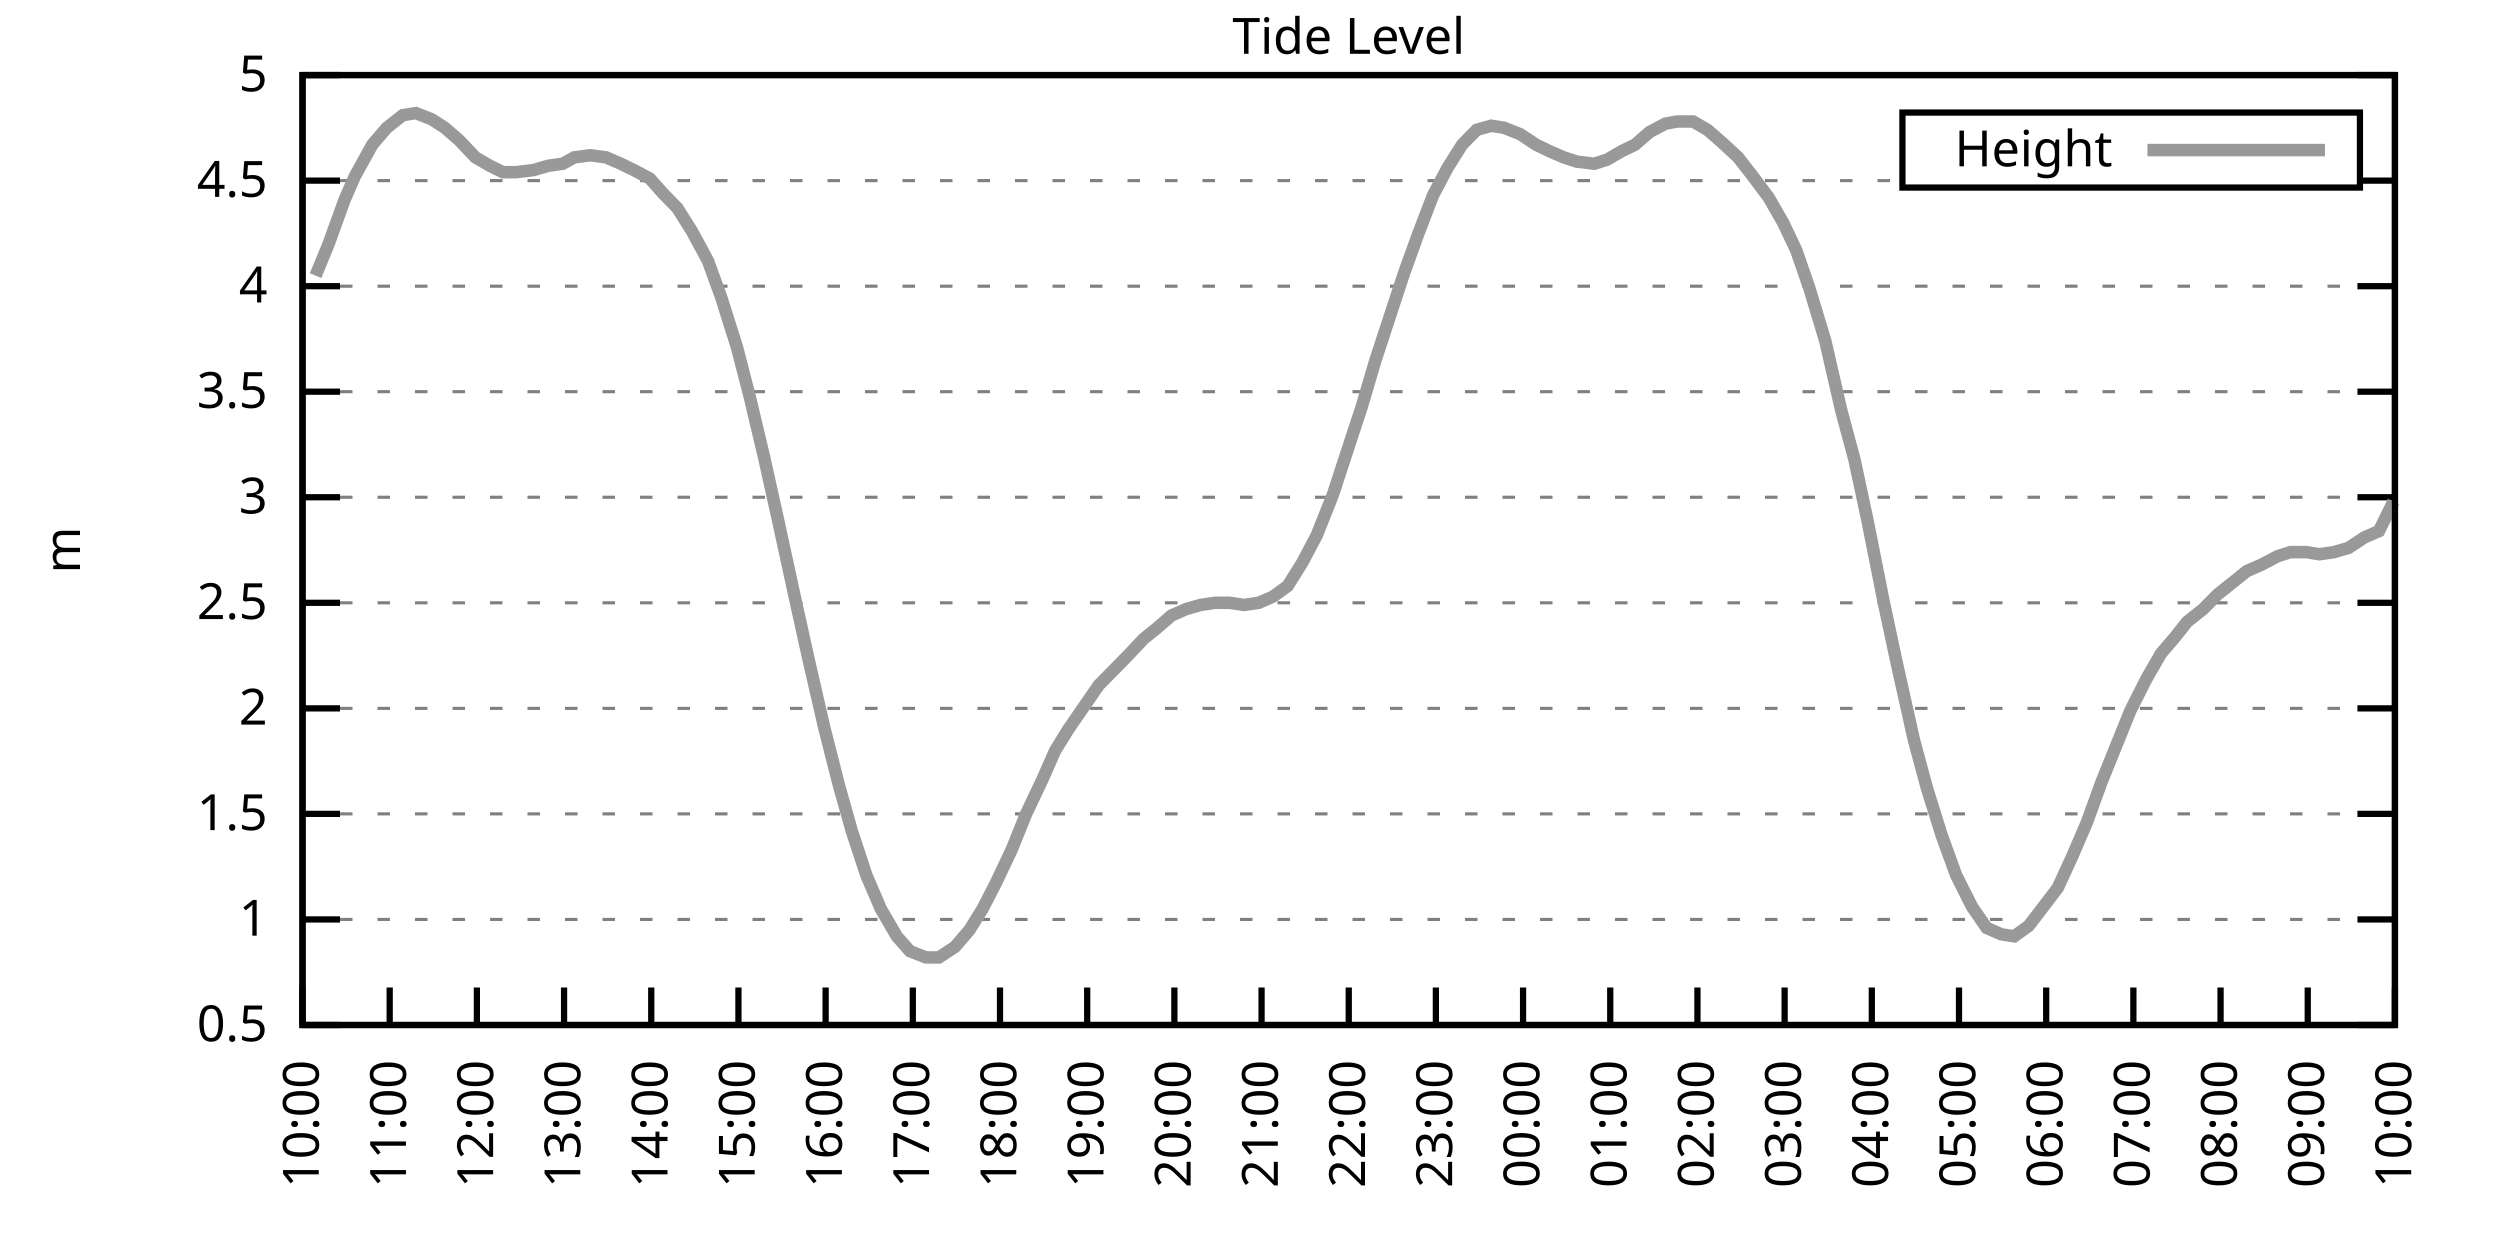
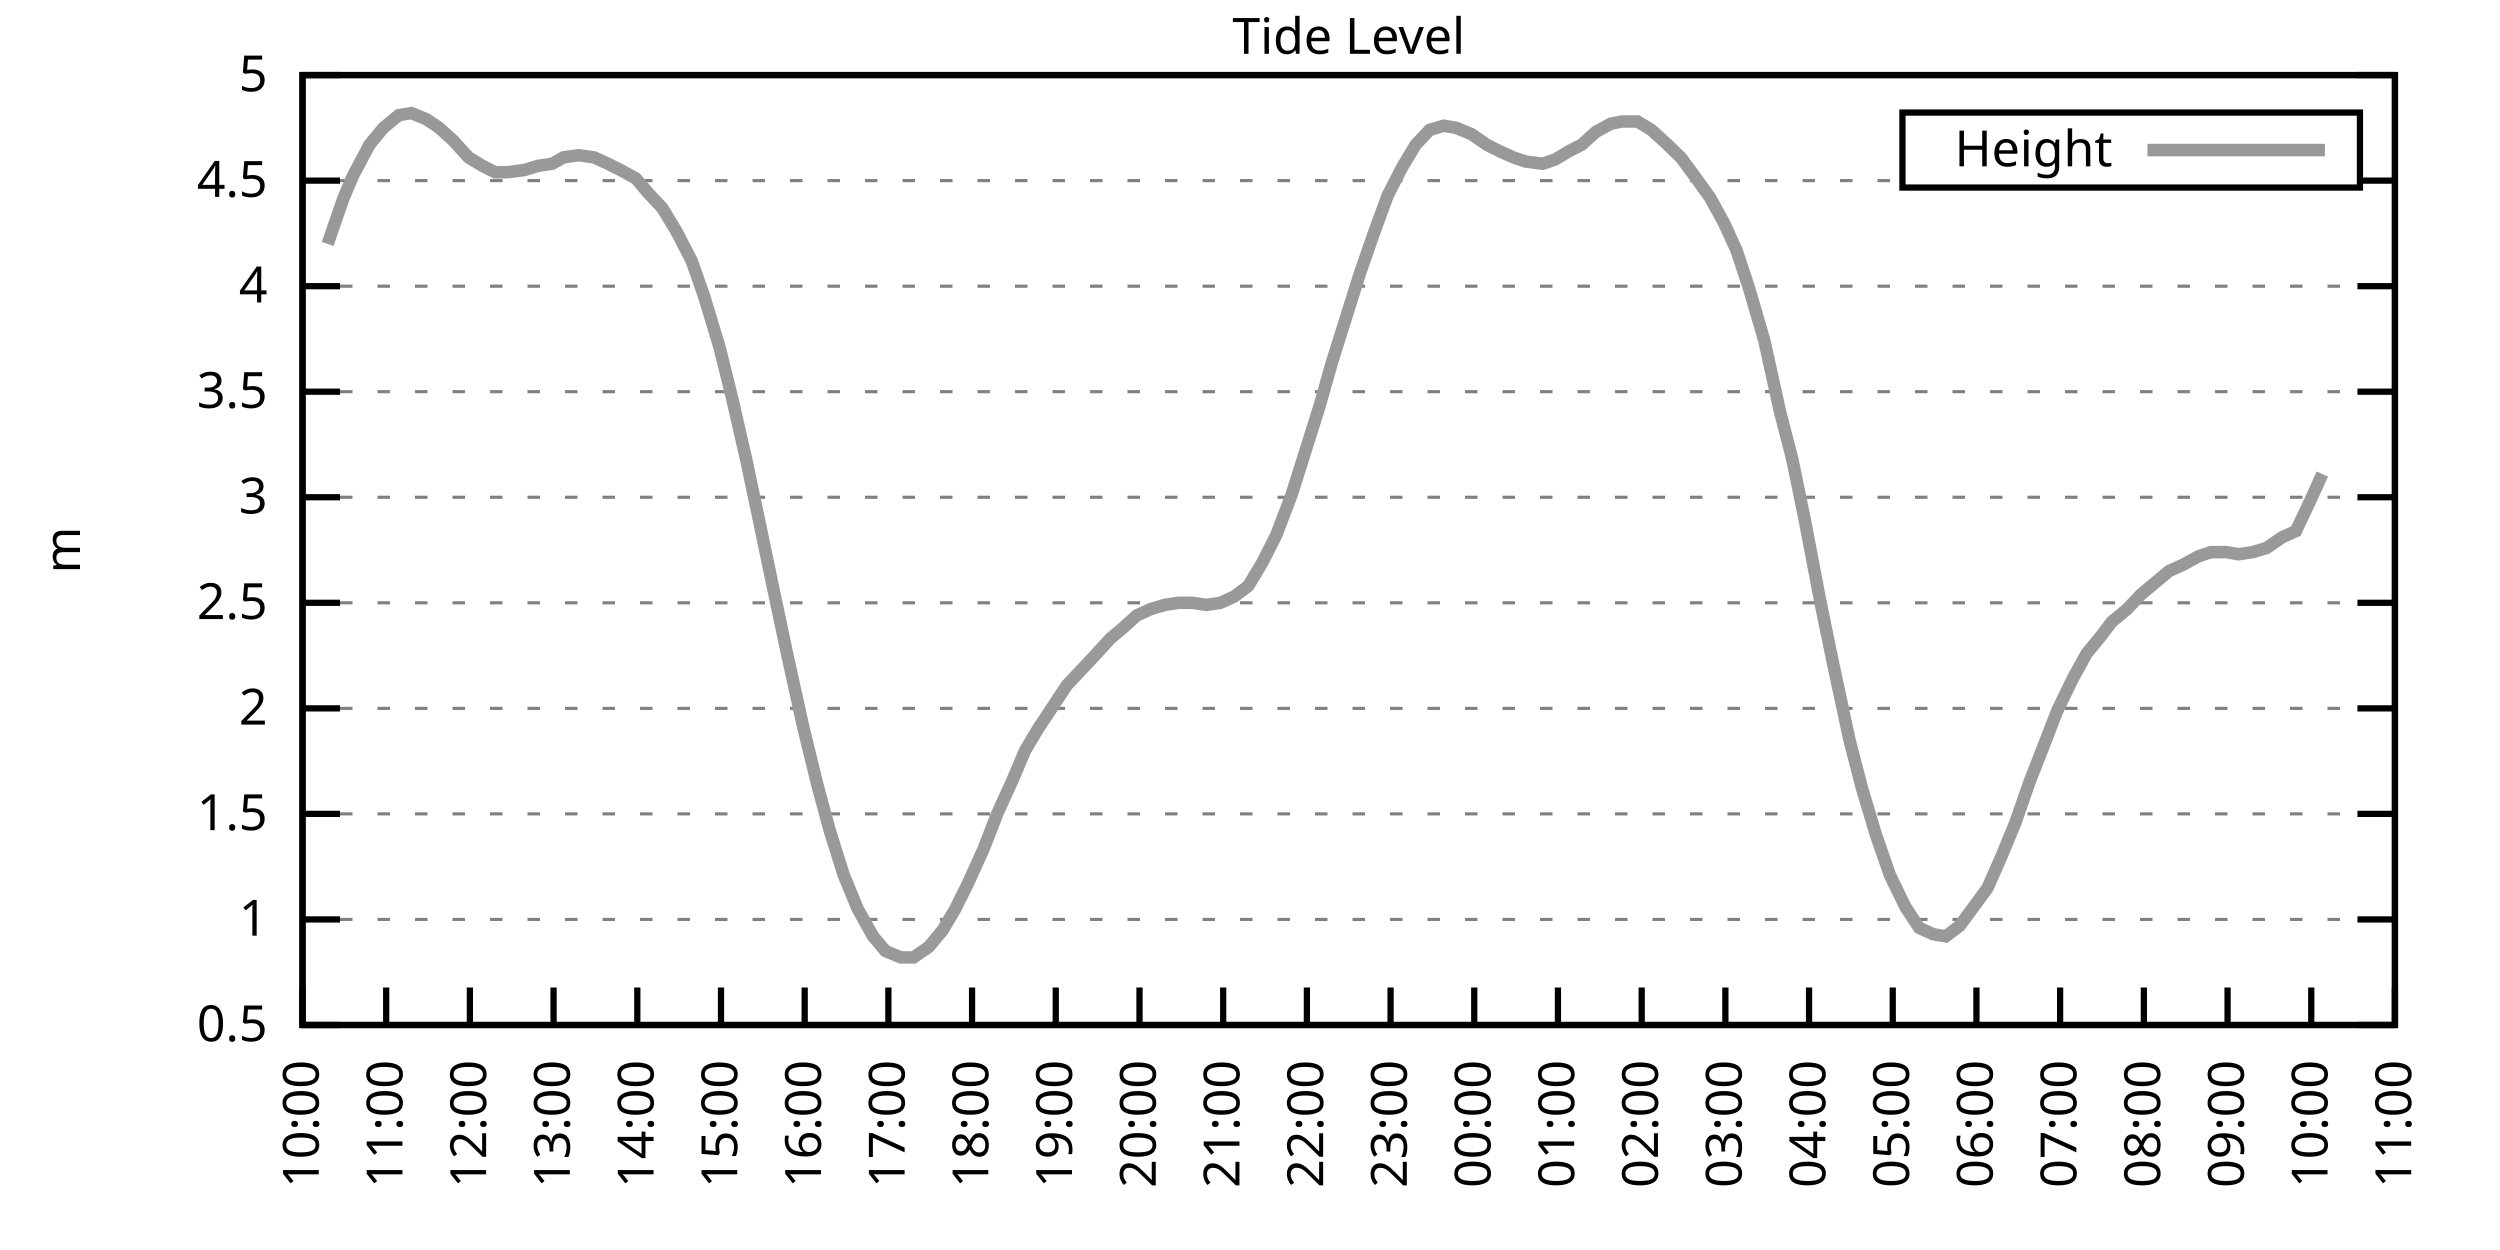
<svg xmlns="http://www.w3.org/2000/svg" xmlns:xlink="http://www.w3.org/1999/xlink" width="400" height="200" viewBox="0 0 400 200">
  <g id="gnuplot_canvas">
    <rect x="0" y="0" width="400" height="200" fill="none" />
    <defs>
      <circle id="gpDot" r="0.5" stroke-width="0.5" stroke="currentColor" />
      <path id="gpPt0" stroke-width="0.333" stroke="currentColor" d="M-1,0 h2 M0,-1 v2" />
      <path id="gpPt1" stroke-width="0.333" stroke="currentColor" d="M-1,-1 L1,1 M1,-1 L-1,1" />
      <path id="gpPt2" stroke-width="0.333" stroke="currentColor" d="M-1,0 L1,0 M0,-1 L0,1 M-1,-1 L1,1 M-1,1 L1,-1" />
      <rect id="gpPt3" stroke-width="0.333" stroke="currentColor" x="-1" y="-1" width="2" height="2" />
      <rect id="gpPt4" stroke-width="0.333" stroke="currentColor" fill="currentColor" x="-1" y="-1" width="2" height="2" />
      <circle id="gpPt5" stroke-width="0.333" stroke="currentColor" cx="0" cy="0" r="1" />
      <use xlink:href="#gpPt5" id="gpPt6" fill="currentColor" stroke="none" />
      <path id="gpPt7" stroke-width="0.333" stroke="currentColor" d="M0,-1.33 L-1.33,0.67 L1.33,0.67 z" />
      <use xlink:href="#gpPt7" id="gpPt8" fill="currentColor" stroke="none" />
      <use xlink:href="#gpPt7" id="gpPt9" stroke="currentColor" transform="rotate(180)" />
      <use xlink:href="#gpPt9" id="gpPt10" fill="currentColor" stroke="none" />
      <use xlink:href="#gpPt3" id="gpPt11" stroke="currentColor" transform="rotate(45)" />
      <use xlink:href="#gpPt11" id="gpPt12" fill="currentColor" stroke="none" />
      <path id="gpPt13" stroke-width="0.333" stroke="currentColor" d="M0,1.330 L1.265,0.411 L0.782,-1.067 L-0.782,-1.076 L-1.265,0.411 z" />
      <use xlink:href="#gpPt13" id="gpPt14" fill="currentColor" stroke="none" />
      <filter id="textbox" filterUnits="objectBoundingBox" x="0" y="0" height="1" width="1">
        <feFlood flood-color="white" flood-opacity="1" result="bgnd" />
        <feComposite in="SourceGraphic" in2="bgnd" operator="atop" />
      </filter>
      <filter id="greybox" filterUnits="objectBoundingBox" x="0" y="0" height="1" width="1">
        <feFlood flood-color="lightgrey" flood-opacity="1" result="grey" />
        <feComposite in="SourceGraphic" in2="grey" operator="atop" />
      </filter>
    </defs>
    <g fill="none" color="white" stroke="currentColor" stroke-width="1.00" stroke-linecap="butt" stroke-linejoin="miter">
</g>
    <g fill="none" color="black" stroke="currentColor" stroke-width="1.00" stroke-linecap="butt" stroke-linejoin="miter">
      <g stroke="none" shape-rendering="crispEdges">
        <polygon fill="rgb(255, 255, 255)" points="48.40,164.00 383.18,164.00 383.18,12.02 48.40,12.02 " />
      </g>
    </g>
    <g fill="none" color="black" stroke="currentColor" stroke-width="1.00" stroke-linecap="butt" stroke-linejoin="miter">
</g>
    <g fill="none" color="black" stroke="black" stroke-width="0.50" stroke-linecap="butt" stroke-linejoin="miter">
</g>
    <g fill="none" color="gray" stroke="currentColor" stroke-width="0.50" stroke-linecap="butt" stroke-linejoin="miter">
      <path stroke="gray" stroke-dasharray="2,4" class="gridline" d="M48.40,164.00 L383.19,164.00  " />
    </g>
    <g fill="none" color="gray" stroke="gray" stroke-width="1.00" stroke-linecap="butt" stroke-linejoin="miter">
</g>
    <g fill="none" color="black" stroke="currentColor" stroke-width="1.00" stroke-linecap="butt" stroke-linejoin="miter">
      <path stroke="black" d="M48.40,164.00 L54.40,164.00 M383.19,164.00 L377.19,164.00  " />
      <g transform="translate(42.80,166.60)" stroke="none" fill="black" font-family="Sans" font-size="8.00" text-anchor="end">
        <text>
          <tspan font-family="Sans"> 0.5</tspan>
        </text>
      </g>
    </g>
    <g fill="none" color="black" stroke="currentColor" stroke-width="1.00" stroke-linecap="butt" stroke-linejoin="miter">
</g>
    <g fill="none" color="black" stroke="black" stroke-width="0.50" stroke-linecap="butt" stroke-linejoin="miter">
</g>
    <g fill="none" color="gray" stroke="currentColor" stroke-width="0.50" stroke-linecap="butt" stroke-linejoin="miter">
      <path stroke="gray" stroke-dasharray="2,4" class="gridline" d="M48.40,147.11 L383.19,147.11  " />
    </g>
    <g fill="none" color="gray" stroke="gray" stroke-width="1.00" stroke-linecap="butt" stroke-linejoin="miter">
</g>
    <g fill="none" color="black" stroke="currentColor" stroke-width="1.00" stroke-linecap="butt" stroke-linejoin="miter">
      <path stroke="black" d="M48.40,147.11 L54.40,147.11 M383.19,147.11 L377.19,147.11  " />
      <g transform="translate(42.80,149.71)" stroke="none" fill="black" font-family="Sans" font-size="8.00" text-anchor="end">
        <text>
          <tspan font-family="Sans"> 1</tspan>
        </text>
      </g>
    </g>
    <g fill="none" color="black" stroke="currentColor" stroke-width="1.00" stroke-linecap="butt" stroke-linejoin="miter">
</g>
    <g fill="none" color="black" stroke="black" stroke-width="0.50" stroke-linecap="butt" stroke-linejoin="miter">
</g>
    <g fill="none" color="gray" stroke="currentColor" stroke-width="0.50" stroke-linecap="butt" stroke-linejoin="miter">
      <path stroke="gray" stroke-dasharray="2,4" class="gridline" d="M48.40,130.22 L383.19,130.22  " />
    </g>
    <g fill="none" color="gray" stroke="gray" stroke-width="1.00" stroke-linecap="butt" stroke-linejoin="miter">
</g>
    <g fill="none" color="black" stroke="currentColor" stroke-width="1.00" stroke-linecap="butt" stroke-linejoin="miter">
      <path stroke="black" d="M48.40,130.22 L54.40,130.22 M383.19,130.22 L377.19,130.22  " />
      <g transform="translate(42.80,132.82)" stroke="none" fill="black" font-family="Sans" font-size="8.00" text-anchor="end">
        <text>
          <tspan font-family="Sans"> 1.5</tspan>
        </text>
      </g>
    </g>
    <g fill="none" color="black" stroke="currentColor" stroke-width="1.00" stroke-linecap="butt" stroke-linejoin="miter">
</g>
    <g fill="none" color="black" stroke="black" stroke-width="0.50" stroke-linecap="butt" stroke-linejoin="miter">
</g>
    <g fill="none" color="gray" stroke="currentColor" stroke-width="0.50" stroke-linecap="butt" stroke-linejoin="miter">
      <path stroke="gray" stroke-dasharray="2,4" class="gridline" d="M48.40,113.34 L383.19,113.34  " />
    </g>
    <g fill="none" color="gray" stroke="gray" stroke-width="1.00" stroke-linecap="butt" stroke-linejoin="miter">
</g>
    <g fill="none" color="black" stroke="currentColor" stroke-width="1.00" stroke-linecap="butt" stroke-linejoin="miter">
      <path stroke="black" d="M48.40,113.34 L54.40,113.34 M383.19,113.34 L377.19,113.34  " />
      <g transform="translate(42.80,115.94)" stroke="none" fill="black" font-family="Sans" font-size="8.00" text-anchor="end">
        <text>
          <tspan font-family="Sans"> 2</tspan>
        </text>
      </g>
    </g>
    <g fill="none" color="black" stroke="currentColor" stroke-width="1.00" stroke-linecap="butt" stroke-linejoin="miter">
</g>
    <g fill="none" color="black" stroke="black" stroke-width="0.50" stroke-linecap="butt" stroke-linejoin="miter">
</g>
    <g fill="none" color="gray" stroke="currentColor" stroke-width="0.50" stroke-linecap="butt" stroke-linejoin="miter">
      <path stroke="gray" stroke-dasharray="2,4" class="gridline" d="M48.40,96.45 L383.19,96.45  " />
    </g>
    <g fill="none" color="gray" stroke="gray" stroke-width="1.00" stroke-linecap="butt" stroke-linejoin="miter">
</g>
    <g fill="none" color="black" stroke="currentColor" stroke-width="1.00" stroke-linecap="butt" stroke-linejoin="miter">
      <path stroke="black" d="M48.40,96.45 L54.40,96.45 M383.19,96.45 L377.19,96.45  " />
      <g transform="translate(42.80,99.05)" stroke="none" fill="black" font-family="Sans" font-size="8.00" text-anchor="end">
        <text>
          <tspan font-family="Sans"> 2.5</tspan>
        </text>
      </g>
    </g>
    <g fill="none" color="black" stroke="currentColor" stroke-width="1.00" stroke-linecap="butt" stroke-linejoin="miter">
</g>
    <g fill="none" color="black" stroke="black" stroke-width="0.50" stroke-linecap="butt" stroke-linejoin="miter">
</g>
    <g fill="none" color="gray" stroke="currentColor" stroke-width="0.50" stroke-linecap="butt" stroke-linejoin="miter">
      <path stroke="gray" stroke-dasharray="2,4" class="gridline" d="M48.40,79.56 L383.19,79.56  " />
    </g>
    <g fill="none" color="gray" stroke="gray" stroke-width="1.00" stroke-linecap="butt" stroke-linejoin="miter">
</g>
    <g fill="none" color="black" stroke="currentColor" stroke-width="1.00" stroke-linecap="butt" stroke-linejoin="miter">
      <path stroke="black" d="M48.40,79.56 L54.40,79.56 M383.19,79.56 L377.19,79.56  " />
      <g transform="translate(42.80,82.16)" stroke="none" fill="black" font-family="Sans" font-size="8.00" text-anchor="end">
        <text>
          <tspan font-family="Sans"> 3</tspan>
        </text>
      </g>
    </g>
    <g fill="none" color="black" stroke="currentColor" stroke-width="1.00" stroke-linecap="butt" stroke-linejoin="miter">
</g>
    <g fill="none" color="black" stroke="black" stroke-width="0.50" stroke-linecap="butt" stroke-linejoin="miter">
</g>
    <g fill="none" color="gray" stroke="currentColor" stroke-width="0.50" stroke-linecap="butt" stroke-linejoin="miter">
      <path stroke="gray" stroke-dasharray="2,4" class="gridline" d="M48.40,62.67 L383.19,62.67  " />
    </g>
    <g fill="none" color="gray" stroke="gray" stroke-width="1.00" stroke-linecap="butt" stroke-linejoin="miter">
</g>
    <g fill="none" color="black" stroke="currentColor" stroke-width="1.00" stroke-linecap="butt" stroke-linejoin="miter">
      <path stroke="black" d="M48.40,62.67 L54.40,62.67 M383.19,62.67 L377.19,62.67  " />
      <g transform="translate(42.80,65.27)" stroke="none" fill="black" font-family="Sans" font-size="8.00" text-anchor="end">
        <text>
          <tspan font-family="Sans"> 3.5</tspan>
        </text>
      </g>
    </g>
    <g fill="none" color="black" stroke="currentColor" stroke-width="1.00" stroke-linecap="butt" stroke-linejoin="miter">
</g>
    <g fill="none" color="black" stroke="black" stroke-width="0.50" stroke-linecap="butt" stroke-linejoin="miter">
</g>
    <g fill="none" color="gray" stroke="currentColor" stroke-width="0.50" stroke-linecap="butt" stroke-linejoin="miter">
      <path stroke="gray" stroke-dasharray="2,4" class="gridline" d="M48.40,45.79 L383.19,45.79  " />
    </g>
    <g fill="none" color="gray" stroke="gray" stroke-width="1.00" stroke-linecap="butt" stroke-linejoin="miter">
</g>
    <g fill="none" color="black" stroke="currentColor" stroke-width="1.00" stroke-linecap="butt" stroke-linejoin="miter">
      <path stroke="black" d="M48.40,45.79 L54.40,45.79 M383.19,45.79 L377.19,45.79  " />
      <g transform="translate(42.80,48.39)" stroke="none" fill="black" font-family="Sans" font-size="8.00" text-anchor="end">
        <text>
          <tspan font-family="Sans"> 4</tspan>
        </text>
      </g>
    </g>
    <g fill="none" color="black" stroke="currentColor" stroke-width="1.00" stroke-linecap="butt" stroke-linejoin="miter">
</g>
    <g fill="none" color="black" stroke="black" stroke-width="0.50" stroke-linecap="butt" stroke-linejoin="miter">
</g>
    <g fill="none" color="gray" stroke="currentColor" stroke-width="0.50" stroke-linecap="butt" stroke-linejoin="miter">
      <path stroke="gray" stroke-dasharray="2,4" class="gridline" d="M48.40,28.90 L304.39,28.90 M377.59,28.90 L383.19,28.90  " />
    </g>
    <g fill="none" color="gray" stroke="gray" stroke-width="1.00" stroke-linecap="butt" stroke-linejoin="miter">
</g>
    <g fill="none" color="black" stroke="currentColor" stroke-width="1.00" stroke-linecap="butt" stroke-linejoin="miter">
      <path stroke="black" d="M48.40,28.90 L54.40,28.90 M383.19,28.90 L377.19,28.90  " />
      <g transform="translate(42.80,31.50)" stroke="none" fill="black" font-family="Sans" font-size="8.00" text-anchor="end">
        <text>
          <tspan font-family="Sans"> 4.5</tspan>
        </text>
      </g>
    </g>
    <g fill="none" color="black" stroke="currentColor" stroke-width="1.00" stroke-linecap="butt" stroke-linejoin="miter">
</g>
    <g fill="none" color="black" stroke="black" stroke-width="0.50" stroke-linecap="butt" stroke-linejoin="miter">
</g>
    <g fill="none" color="gray" stroke="currentColor" stroke-width="0.50" stroke-linecap="butt" stroke-linejoin="miter">
      <path stroke="gray" stroke-dasharray="2,4" class="gridline" d="M48.40,12.01 L383.19,12.01  " />
    </g>
    <g fill="none" color="gray" stroke="gray" stroke-width="1.00" stroke-linecap="butt" stroke-linejoin="miter">
</g>
    <g fill="none" color="black" stroke="currentColor" stroke-width="1.00" stroke-linecap="butt" stroke-linejoin="miter">
      <path stroke="black" d="M48.40,12.01 L54.40,12.01 M383.19,12.01 L377.19,12.01  " />
      <g transform="translate(42.80,14.61)" stroke="none" fill="black" font-family="Sans" font-size="8.00" text-anchor="end">
        <text>
          <tspan font-family="Sans"> 5</tspan>
        </text>
      </g>
    </g>
    <g fill="none" color="black" stroke="currentColor" stroke-width="1.00" stroke-linecap="butt" stroke-linejoin="miter">
      <path stroke="black" d="M48.40,164.00 L48.40,158.00  " />
      <g transform="translate(51.00,169.60) rotate(270.00)" stroke="none" fill="black" font-family="Sans" font-size="8.00" text-anchor="end">
        <text>
          <tspan font-family="Sans">10:00</tspan>
        </text>
      </g>
    </g>
    <g fill="none" color="black" stroke="currentColor" stroke-width="1.00" stroke-linecap="butt" stroke-linejoin="miter">
-       <path stroke="black" d="M62.35,164.00 L62.35,158.00  " />
-       <g transform="translate(64.95,169.60) rotate(270.00)" stroke="none" fill="black" font-family="Sans" font-size="8.00" text-anchor="end">
+       <path stroke="black" d="M61.79,164.00 L61.79,158.00  " />
+       <g transform="translate(64.39,169.60) rotate(270.00)" stroke="none" fill="black" font-family="Sans" font-size="8.00" text-anchor="end">
        <text>
          <tspan font-family="Sans">11:00</tspan>
        </text>
      </g>
    </g>
    <g fill="none" color="black" stroke="currentColor" stroke-width="1.00" stroke-linecap="butt" stroke-linejoin="miter">
-       <path stroke="black" d="M76.30,164.00 L76.30,158.00  " />
-       <g transform="translate(78.90,169.60) rotate(270.00)" stroke="none" fill="black" font-family="Sans" font-size="8.00" text-anchor="end">
+       <path stroke="black" d="M75.18,164.00 L75.18,158.00  " />
+       <g transform="translate(77.78,169.60) rotate(270.00)" stroke="none" fill="black" font-family="Sans" font-size="8.00" text-anchor="end">
        <text>
          <tspan font-family="Sans">12:00</tspan>
        </text>
      </g>
    </g>
    <g fill="none" color="black" stroke="currentColor" stroke-width="1.00" stroke-linecap="butt" stroke-linejoin="miter">
-       <path stroke="black" d="M90.25,164.00 L90.25,158.00  " />
-       <g transform="translate(92.85,169.60) rotate(270.00)" stroke="none" fill="black" font-family="Sans" font-size="8.00" text-anchor="end">
+       <path stroke="black" d="M88.57,164.00 L88.57,158.00  " />
+       <g transform="translate(91.17,169.60) rotate(270.00)" stroke="none" fill="black" font-family="Sans" font-size="8.00" text-anchor="end">
        <text>
          <tspan font-family="Sans">13:00</tspan>
        </text>
      </g>
    </g>
    <g fill="none" color="black" stroke="currentColor" stroke-width="1.00" stroke-linecap="butt" stroke-linejoin="miter">
-       <path stroke="black" d="M104.20,164.00 L104.20,158.00  " />
-       <g transform="translate(106.80,169.60) rotate(270.00)" stroke="none" fill="black" font-family="Sans" font-size="8.00" text-anchor="end">
+       <path stroke="black" d="M101.97,164.00 L101.97,158.00  " />
+       <g transform="translate(104.57,169.60) rotate(270.00)" stroke="none" fill="black" font-family="Sans" font-size="8.00" text-anchor="end">
        <text>
          <tspan font-family="Sans">14:00</tspan>
        </text>
      </g>
    </g>
    <g fill="none" color="black" stroke="currentColor" stroke-width="1.00" stroke-linecap="butt" stroke-linejoin="miter">
-       <path stroke="black" d="M118.15,164.00 L118.15,158.00  " />
-       <g transform="translate(120.75,169.60) rotate(270.00)" stroke="none" fill="black" font-family="Sans" font-size="8.00" text-anchor="end">
+       <path stroke="black" d="M115.36,164.00 L115.36,158.00  " />
+       <g transform="translate(117.96,169.60) rotate(270.00)" stroke="none" fill="black" font-family="Sans" font-size="8.00" text-anchor="end">
        <text>
          <tspan font-family="Sans">15:00</tspan>
        </text>
      </g>
    </g>
    <g fill="none" color="black" stroke="currentColor" stroke-width="1.00" stroke-linecap="butt" stroke-linejoin="miter">
-       <path stroke="black" d="M132.10,164.00 L132.10,158.00  " />
-       <g transform="translate(134.70,169.60) rotate(270.00)" stroke="none" fill="black" font-family="Sans" font-size="8.00" text-anchor="end">
+       <path stroke="black" d="M128.75,164.00 L128.75,158.00  " />
+       <g transform="translate(131.35,169.60) rotate(270.00)" stroke="none" fill="black" font-family="Sans" font-size="8.00" text-anchor="end">
        <text>
          <tspan font-family="Sans">16:00</tspan>
        </text>
      </g>
    </g>
    <g fill="none" color="black" stroke="currentColor" stroke-width="1.00" stroke-linecap="butt" stroke-linejoin="miter">
-       <path stroke="black" d="M146.05,164.00 L146.05,158.00  " />
-       <g transform="translate(148.65,169.60) rotate(270.00)" stroke="none" fill="black" font-family="Sans" font-size="8.00" text-anchor="end">
+       <path stroke="black" d="M142.14,164.00 L142.14,158.00  " />
+       <g transform="translate(144.74,169.60) rotate(270.00)" stroke="none" fill="black" font-family="Sans" font-size="8.00" text-anchor="end">
        <text>
          <tspan font-family="Sans">17:00</tspan>
        </text>
      </g>
    </g>
    <g fill="none" color="black" stroke="currentColor" stroke-width="1.00" stroke-linecap="butt" stroke-linejoin="miter">
-       <path stroke="black" d="M160.00,164.00 L160.00,158.00  " />
-       <g transform="translate(162.60,169.60) rotate(270.00)" stroke="none" fill="black" font-family="Sans" font-size="8.00" text-anchor="end">
+       <path stroke="black" d="M155.53,164.00 L155.53,158.00  " />
+       <g transform="translate(158.13,169.60) rotate(270.00)" stroke="none" fill="black" font-family="Sans" font-size="8.00" text-anchor="end">
        <text>
          <tspan font-family="Sans">18:00</tspan>
        </text>
      </g>
    </g>
    <g fill="none" color="black" stroke="currentColor" stroke-width="1.00" stroke-linecap="butt" stroke-linejoin="miter">
-       <path stroke="black" d="M173.95,164.00 L173.95,158.00  " />
-       <g transform="translate(176.55,169.60) rotate(270.00)" stroke="none" fill="black" font-family="Sans" font-size="8.00" text-anchor="end">
+       <path stroke="black" d="M168.92,164.00 L168.92,158.00  " />
+       <g transform="translate(171.52,169.60) rotate(270.00)" stroke="none" fill="black" font-family="Sans" font-size="8.00" text-anchor="end">
        <text>
          <tspan font-family="Sans">19:00</tspan>
        </text>
      </g>
    </g>
    <g fill="none" color="black" stroke="currentColor" stroke-width="1.00" stroke-linecap="butt" stroke-linejoin="miter">
-       <path stroke="black" d="M187.90,164.00 L187.90,158.00  " />
-       <g transform="translate(190.50,169.60) rotate(270.00)" stroke="none" fill="black" font-family="Sans" font-size="8.00" text-anchor="end">
+       <path stroke="black" d="M182.32,164.00 L182.32,158.00  " />
+       <g transform="translate(184.92,169.60) rotate(270.00)" stroke="none" fill="black" font-family="Sans" font-size="8.00" text-anchor="end">
        <text>
          <tspan font-family="Sans">20:00</tspan>
        </text>
      </g>
    </g>
    <g fill="none" color="black" stroke="currentColor" stroke-width="1.00" stroke-linecap="butt" stroke-linejoin="miter">
-       <path stroke="black" d="M201.85,164.00 L201.85,158.00  " />
-       <g transform="translate(204.45,169.60) rotate(270.00)" stroke="none" fill="black" font-family="Sans" font-size="8.00" text-anchor="end">
+       <path stroke="black" d="M195.71,164.00 L195.71,158.00  " />
+       <g transform="translate(198.31,169.60) rotate(270.00)" stroke="none" fill="black" font-family="Sans" font-size="8.00" text-anchor="end">
        <text>
          <tspan font-family="Sans">21:00</tspan>
        </text>
      </g>
    </g>
    <g fill="none" color="black" stroke="currentColor" stroke-width="1.00" stroke-linecap="butt" stroke-linejoin="miter">
-       <path stroke="black" d="M215.80,164.00 L215.80,158.00  " />
-       <g transform="translate(218.40,169.60) rotate(270.00)" stroke="none" fill="black" font-family="Sans" font-size="8.00" text-anchor="end">
+       <path stroke="black" d="M209.10,164.00 L209.10,158.00  " />
+       <g transform="translate(211.70,169.60) rotate(270.00)" stroke="none" fill="black" font-family="Sans" font-size="8.00" text-anchor="end">
        <text>
          <tspan font-family="Sans">22:00</tspan>
        </text>
      </g>
    </g>
    <g fill="none" color="black" stroke="currentColor" stroke-width="1.00" stroke-linecap="butt" stroke-linejoin="miter">
-       <path stroke="black" d="M229.74,164.00 L229.74,158.00  " />
-       <g transform="translate(232.34,169.60) rotate(270.00)" stroke="none" fill="black" font-family="Sans" font-size="8.00" text-anchor="end">
+       <path stroke="black" d="M222.49,164.00 L222.49,158.00  " />
+       <g transform="translate(225.09,169.60) rotate(270.00)" stroke="none" fill="black" font-family="Sans" font-size="8.00" text-anchor="end">
        <text>
          <tspan font-family="Sans">23:00</tspan>
        </text>
      </g>
    </g>
    <g fill="none" color="black" stroke="currentColor" stroke-width="1.00" stroke-linecap="butt" stroke-linejoin="miter">
-       <path stroke="black" d="M243.69,164.00 L243.69,158.00  " />
-       <g transform="translate(246.29,169.60) rotate(270.00)" stroke="none" fill="black" font-family="Sans" font-size="8.00" text-anchor="end">
+       <path stroke="black" d="M235.88,164.00 L235.88,158.00  " />
+       <g transform="translate(238.48,169.60) rotate(270.00)" stroke="none" fill="black" font-family="Sans" font-size="8.00" text-anchor="end">
        <text>
          <tspan font-family="Sans">00:00</tspan>
        </text>
      </g>
    </g>
    <g fill="none" color="black" stroke="currentColor" stroke-width="1.00" stroke-linecap="butt" stroke-linejoin="miter">
-       <path stroke="black" d="M257.64,164.00 L257.64,158.00  " />
-       <g transform="translate(260.24,169.60) rotate(270.00)" stroke="none" fill="black" font-family="Sans" font-size="8.00" text-anchor="end">
+       <path stroke="black" d="M249.27,164.00 L249.27,158.00  " />
+       <g transform="translate(251.87,169.60) rotate(270.00)" stroke="none" fill="black" font-family="Sans" font-size="8.00" text-anchor="end">
        <text>
          <tspan font-family="Sans">01:00</tspan>
        </text>
      </g>
    </g>
    <g fill="none" color="black" stroke="currentColor" stroke-width="1.00" stroke-linecap="butt" stroke-linejoin="miter">
-       <path stroke="black" d="M271.59,164.00 L271.59,158.00  " />
-       <g transform="translate(274.19,169.60) rotate(270.00)" stroke="none" fill="black" font-family="Sans" font-size="8.00" text-anchor="end">
+       <path stroke="black" d="M262.67,164.00 L262.67,158.00  " />
+       <g transform="translate(265.27,169.60) rotate(270.00)" stroke="none" fill="black" font-family="Sans" font-size="8.00" text-anchor="end">
        <text>
          <tspan font-family="Sans">02:00</tspan>
        </text>
      </g>
    </g>
    <g fill="none" color="black" stroke="currentColor" stroke-width="1.00" stroke-linecap="butt" stroke-linejoin="miter">
-       <path stroke="black" d="M285.54,164.00 L285.54,158.00  " />
-       <g transform="translate(288.14,169.60) rotate(270.00)" stroke="none" fill="black" font-family="Sans" font-size="8.00" text-anchor="end">
+       <path stroke="black" d="M276.06,164.00 L276.06,158.00  " />
+       <g transform="translate(278.66,169.60) rotate(270.00)" stroke="none" fill="black" font-family="Sans" font-size="8.00" text-anchor="end">
        <text>
          <tspan font-family="Sans">03:00</tspan>
        </text>
      </g>
    </g>
    <g fill="none" color="black" stroke="currentColor" stroke-width="1.00" stroke-linecap="butt" stroke-linejoin="miter">
-       <path stroke="black" d="M299.49,164.00 L299.49,158.00  " />
-       <g transform="translate(302.09,169.60) rotate(270.00)" stroke="none" fill="black" font-family="Sans" font-size="8.00" text-anchor="end">
+       <path stroke="black" d="M289.45,164.00 L289.45,158.00  " />
+       <g transform="translate(292.05,169.60) rotate(270.00)" stroke="none" fill="black" font-family="Sans" font-size="8.00" text-anchor="end">
        <text>
          <tspan font-family="Sans">04:00</tspan>
        </text>
      </g>
    </g>
    <g fill="none" color="black" stroke="currentColor" stroke-width="1.00" stroke-linecap="butt" stroke-linejoin="miter">
-       <path stroke="black" d="M313.44,164.00 L313.44,158.00  " />
-       <g transform="translate(316.04,169.60) rotate(270.00)" stroke="none" fill="black" font-family="Sans" font-size="8.00" text-anchor="end">
+       <path stroke="black" d="M302.84,164.00 L302.84,158.00  " />
+       <g transform="translate(305.44,169.60) rotate(270.00)" stroke="none" fill="black" font-family="Sans" font-size="8.00" text-anchor="end">
        <text>
          <tspan font-family="Sans">05:00</tspan>
        </text>
      </g>
    </g>
    <g fill="none" color="black" stroke="currentColor" stroke-width="1.00" stroke-linecap="butt" stroke-linejoin="miter">
-       <path stroke="black" d="M327.39,164.00 L327.39,158.00  " />
-       <g transform="translate(329.99,169.60) rotate(270.00)" stroke="none" fill="black" font-family="Sans" font-size="8.00" text-anchor="end">
+       <path stroke="black" d="M316.23,164.00 L316.23,158.00  " />
+       <g transform="translate(318.83,169.60) rotate(270.00)" stroke="none" fill="black" font-family="Sans" font-size="8.00" text-anchor="end">
        <text>
          <tspan font-family="Sans">06:00</tspan>
        </text>
      </g>
    </g>
    <g fill="none" color="black" stroke="currentColor" stroke-width="1.00" stroke-linecap="butt" stroke-linejoin="miter">
-       <path stroke="black" d="M341.34,164.00 L341.34,158.00  " />
-       <g transform="translate(343.94,169.60) rotate(270.00)" stroke="none" fill="black" font-family="Sans" font-size="8.00" text-anchor="end">
+       <path stroke="black" d="M329.62,164.00 L329.62,158.00  " />
+       <g transform="translate(332.22,169.60) rotate(270.00)" stroke="none" fill="black" font-family="Sans" font-size="8.00" text-anchor="end">
        <text>
          <tspan font-family="Sans">07:00</tspan>
        </text>
      </g>
    </g>
    <g fill="none" color="black" stroke="currentColor" stroke-width="1.00" stroke-linecap="butt" stroke-linejoin="miter">
-       <path stroke="black" d="M355.29,164.00 L355.29,158.00  " />
-       <g transform="translate(357.89,169.60) rotate(270.00)" stroke="none" fill="black" font-family="Sans" font-size="8.00" text-anchor="end">
+       <path stroke="black" d="M343.02,164.00 L343.02,158.00  " />
+       <g transform="translate(345.62,169.60) rotate(270.00)" stroke="none" fill="black" font-family="Sans" font-size="8.00" text-anchor="end">
        <text>
          <tspan font-family="Sans">08:00</tspan>
        </text>
      </g>
    </g>
    <g fill="none" color="black" stroke="currentColor" stroke-width="1.00" stroke-linecap="butt" stroke-linejoin="miter">
-       <path stroke="black" d="M369.24,164.00 L369.24,158.00  " />
-       <g transform="translate(371.84,169.60) rotate(270.00)" stroke="none" fill="black" font-family="Sans" font-size="8.00" text-anchor="end">
+       <path stroke="black" d="M356.41,164.00 L356.41,158.00  " />
+       <g transform="translate(359.01,169.60) rotate(270.00)" stroke="none" fill="black" font-family="Sans" font-size="8.00" text-anchor="end">
        <text>
          <tspan font-family="Sans">09:00</tspan>
+         </text>
+       </g>
+     </g>
+     <g fill="none" color="black" stroke="currentColor" stroke-width="1.00" stroke-linecap="butt" stroke-linejoin="miter">
+       <path stroke="black" d="M369.80,164.00 L369.80,158.00  " />
+       <g transform="translate(372.40,169.60) rotate(270.00)" stroke="none" fill="black" font-family="Sans" font-size="8.00" text-anchor="end">
+         <text>
+           <tspan font-family="Sans">10:00</tspan>
        </text>
      </g>
    </g>
    <g fill="none" color="black" stroke="currentColor" stroke-width="1.00" stroke-linecap="butt" stroke-linejoin="miter">
      <path stroke="black" d="M383.19,164.00 L383.19,158.00  " />
      <g transform="translate(385.79,169.60) rotate(270.00)" stroke="none" fill="black" font-family="Sans" font-size="8.00" text-anchor="end">
        <text>
-           <tspan font-family="Sans">10:00</tspan>
+           <tspan font-family="Sans">11:00</tspan>
        </text>
      </g>
    </g>
    <g fill="none" color="black" stroke="currentColor" stroke-width="1.00" stroke-linecap="butt" stroke-linejoin="miter">
</g>
    <g fill="none" color="black" stroke="currentColor" stroke-width="1.00" stroke-linecap="butt" stroke-linejoin="miter">
      <path stroke="black" d="M48.40,12.01 L48.40,164.00 L383.19,164.00 L383.19,12.01 L48.40,12.01 Z  " />
    </g>
    <g fill="none" color="black" stroke="currentColor" stroke-width="1.00" stroke-linecap="butt" stroke-linejoin="miter">
</g>
    <g fill="none" color="black" stroke="currentColor" stroke-width="1.00" stroke-linecap="butt" stroke-linejoin="miter">
      <path stroke="black" d="M304.39,30.01 L304.39,18.01 L377.59,18.01 L377.59,30.01 L304.39,30.01 Z  " />
    </g>
    <g id="Tide_level_plot_1">
      <g fill="none" color="white" stroke="black" stroke-width="2.00" stroke-linecap="butt" stroke-linejoin="miter">
</g>
      <g fill="none" color="black" stroke="currentColor" stroke-width="2.00" stroke-linecap="butt" stroke-linejoin="miter">
        <g transform="translate(337.99,26.61)" stroke="none" fill="black" font-family="Sans" font-size="8.00" text-anchor="end">
          <text>
            <tspan font-family="Sans">Height</tspan>
          </text>
        </g>
      </g>
      <g fill="none" color="black" stroke="currentColor" stroke-width="2.00" stroke-linecap="butt" stroke-linejoin="miter">
-         <path stroke="rgb(153, 153, 153)" d="M343.59,24.01 L371.99,24.01 M50.49,44.10 L52.58,39.03 L55.14,31.94 L56.77,28.22 L59.56,23.16 L61.88,20.45   L64.44,18.43 L66.53,18.09 L69.09,19.10 L71.18,20.45 L73.51,22.48 L76.07,25.18 L78.39,26.53 L80.48,27.55   L82.58,27.55 L85.37,27.21 L87.69,26.53 L90.02,26.20 L91.88,25.18 L94.43,24.84 L96.99,25.18 L99.32,26.20   L101.41,27.21 L103.97,28.56 L106.06,30.92 L108.38,33.29 L110.71,37.00 L113.27,41.73 L115.36,47.47 L117.92,55.58   L120.01,63.69 L122.33,73.48 L124.43,82.94 L127.22,95.77 L129.31,105.23 L131.87,116.38 L134.19,125.50 L136.28,132.93   L138.61,140.02 L140.93,145.42 L143.49,149.81 L145.58,152.18 L148.14,153.19 L150.23,153.19 L152.79,151.50 L155.11,148.80   L157.21,145.42 L159.30,141.37 L161.86,135.97 L164.18,130.22 L166.74,124.82 L168.83,120.09 L170.92,116.71 L173.71,112.66   L175.81,109.62 L178.13,107.26 L180.46,104.89 L183.01,102.19 L185.11,100.50 L187.43,98.48 L189.76,97.46 L192.08,96.79   L194.41,96.45 L196.73,96.45 L199.06,96.79 L201.38,96.45 L203.71,95.44 L206.03,93.75 L208.36,90.03 L210.68,85.64   L213.24,79.22 L215.56,72.13 L217.89,65.04 L219.98,57.94 L222.30,50.85 L224.63,43.76 L226.95,37.34 L229.28,31.26   L231.60,26.87 L233.93,23.16 L236.25,20.79 L238.58,20.12 L240.67,20.45 L243.23,21.47 L245.79,23.16 L247.88,24.17   L250.20,25.18 L252.30,25.86 L255.09,26.20 L257.18,25.52 L259.50,24.17 L261.60,23.16 L263.92,21.13 L266.48,19.78   L268.34,19.44 L270.90,19.44 L273.22,20.79 L275.55,22.82 L278.10,25.18 L280.20,27.88 L282.99,31.60 L285.31,35.65   L287.40,40.04 L289.50,46.12 L292.05,54.57 L294.61,65.71 L296.70,73.48 L298.80,83.28 L301.35,96.11 L303.44,105.91   L306.23,118.40 L308.33,126.17 L310.65,133.60 L312.98,140.02 L315.53,145.09 L317.86,148.46 L320.18,149.48 L322.28,149.81   L324.60,148.13 L326.93,145.09 L329.25,142.05 L331.58,136.98 L333.90,131.58 L336.23,125.16 L338.55,119.42 L340.88,113.67   L343.43,108.61 L345.76,104.56 L348.08,101.85 L349.94,99.49 L352.50,97.46 L354.83,95.10 L357.38,93.07 L359.48,91.38   L361.80,90.37 L364.36,89.02 L366.45,88.34 L369.01,88.34 L371.10,88.68 L373.43,88.34 L375.75,87.67 L378.31,85.98   L380.63,84.97 L382.96,80.24  " />
+         <path stroke="rgb(153, 153, 153)" d="M343.59,24.01 L371.99,24.01 M52.42,39.03 L54.87,31.94 L56.43,28.22 L59.11,23.16 L61.35,20.45 L63.80,18.43   L65.81,18.09 L68.26,19.10 L70.27,20.45 L72.50,22.48 L74.96,25.18 L77.19,26.53 L79.20,27.55 L81.21,27.55   L83.89,27.21 L86.12,26.53 L88.35,26.20 L90.14,25.18 L92.59,24.84 L95.05,25.18 L97.28,26.20 L99.29,27.21   L101.74,28.56 L103.75,30.92 L105.98,33.29 L108.22,37.00 L110.67,41.73 L112.68,47.47 L115.13,55.58 L117.14,63.69   L119.38,73.48 L121.38,82.94 L124.06,95.77 L126.07,105.23 L128.53,116.38 L130.76,125.50 L132.77,132.93 L135.00,140.02   L137.23,145.42 L139.69,149.81 L141.69,152.18 L144.15,153.19 L146.16,153.19 L148.61,151.50 L150.85,148.80 L152.85,145.42   L154.86,141.37 L157.32,135.97 L159.55,130.22 L162.01,124.82 L164.01,120.09 L166.02,116.71 L168.70,112.66 L170.71,109.62   L172.94,107.26 L175.17,104.89 L177.63,102.19 L179.64,100.50 L181.87,98.48 L184.10,97.46 L186.33,96.79 L188.57,96.45   L190.80,96.45 L193.03,96.79 L195.26,96.45 L197.49,95.44 L199.73,93.75 L201.96,90.03 L204.19,85.64 L206.64,79.22   L208.88,72.13 L211.11,65.04 L213.12,57.94 L215.35,50.85 L217.58,43.76 L219.81,37.34 L222.04,31.26 L224.28,26.87   L226.51,23.16 L228.74,20.79 L230.97,20.12 L232.98,20.45 L235.44,21.47 L237.89,23.16 L239.90,24.17 L242.13,25.18   L244.14,25.86 L246.82,26.20 L248.83,25.52 L251.06,24.17 L253.07,23.16 L255.30,21.13 L257.76,19.78 L259.54,19.44   L262.00,19.44 L264.23,20.79 L266.46,22.82 L268.92,25.18 L270.92,27.88 L273.60,31.60 L275.83,35.65 L277.84,40.04   L279.85,46.12 L282.31,54.57 L284.76,65.71 L286.77,73.48 L288.78,83.28 L291.23,96.11 L293.24,105.91 L295.92,118.40   L297.93,126.17 L300.16,133.60 L302.39,140.02 L304.85,145.09 L307.08,148.46 L309.31,149.48 L311.32,149.81 L313.55,148.13   L315.79,145.09 L318.02,142.05 L320.25,136.98 L322.48,131.58 L324.71,125.16 L326.95,119.42 L329.18,113.67 L331.63,108.61   L333.86,104.56 L336.10,101.85 L337.88,99.49 L340.34,97.46 L342.57,95.10 L345.02,93.07 L347.03,91.38 L349.26,90.37   L351.72,89.02 L353.73,88.34 L356.18,88.34 L358.19,88.68 L360.42,88.34 L362.66,87.67 L365.11,85.98 L367.34,84.97   L369.58,80.24 L371.58,75.85  " />
      </g>
    </g>
    <g fill="none" color="black" stroke="currentColor" stroke-width="2.00" stroke-linecap="butt" stroke-linejoin="miter">
</g>
    <g fill="none" color="black" stroke="black" stroke-width="1.00" stroke-linecap="butt" stroke-linejoin="miter">
</g>
    <g fill="none" color="black" stroke="currentColor" stroke-width="1.00" stroke-linecap="butt" stroke-linejoin="miter">
      <path stroke="black" d="M48.40,12.01 L48.40,164.00 L383.19,164.00 L383.19,12.01 L48.40,12.01 Z  " />
      <g transform="translate(12.80,88.01) rotate(270.00)" stroke="none" fill="black" font-family="Sans" font-size="8.00" text-anchor="middle">
        <text>
          <tspan font-family="Sans">m</tspan>
        </text>
      </g>
    </g>
    <g fill="none" color="black" stroke="currentColor" stroke-width="1.00" stroke-linecap="butt" stroke-linejoin="miter">
</g>
    <g fill="none" color="black" stroke="currentColor" stroke-width="1.00" stroke-linecap="butt" stroke-linejoin="miter">
      <g transform="translate(215.79,8.61)" stroke="none" fill="black" font-family="Sans" font-size="8.00" text-anchor="middle">
        <text>
          <tspan font-family="Sans">Tide Level</tspan>
        </text>
      </g>
    </g>
    <g fill="none" color="black" stroke="currentColor" stroke-width="1.00" stroke-linecap="butt" stroke-linejoin="miter">
</g>
  </g>
</svg>
